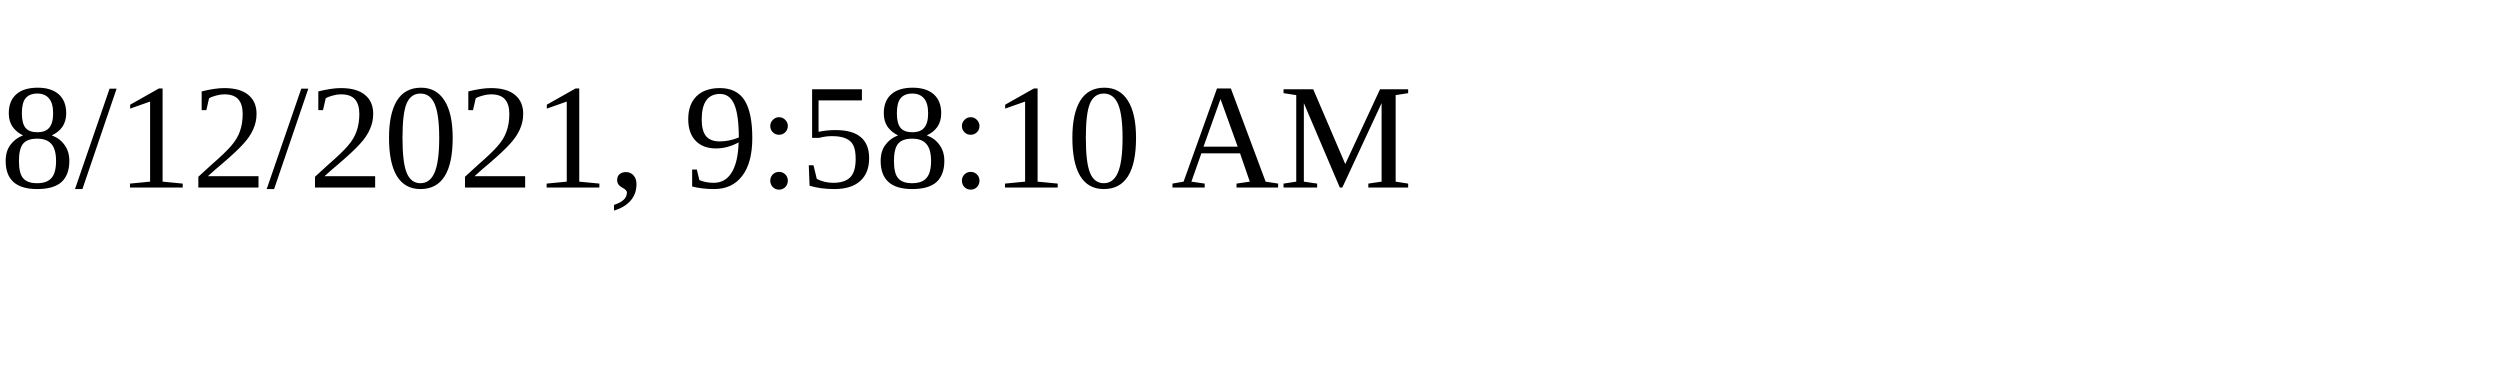
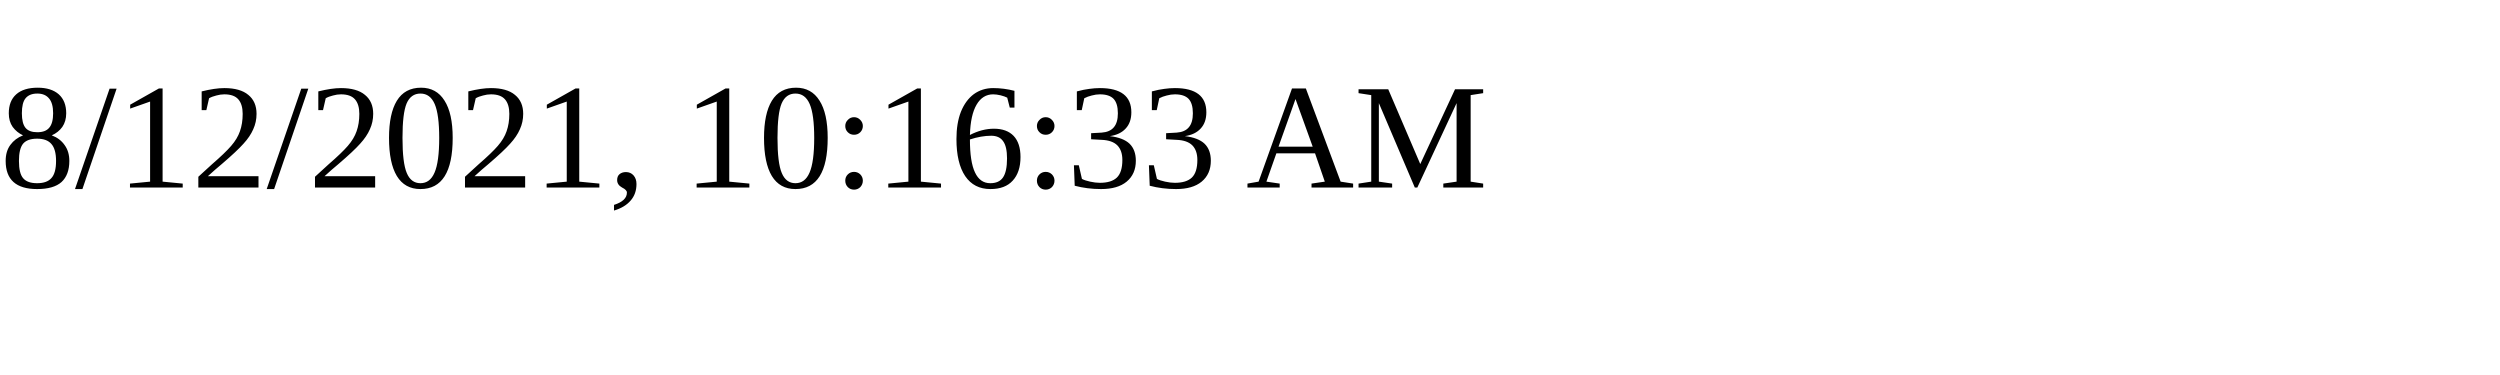
<svg xmlns="http://www.w3.org/2000/svg" height="30" width="200">
-   <text x="0" y="15">8/12/2021, 9:58:10 AM</text>
+   <text x="0" y="15">8/12/2021, 10:16:33 AM</text>
</svg>
